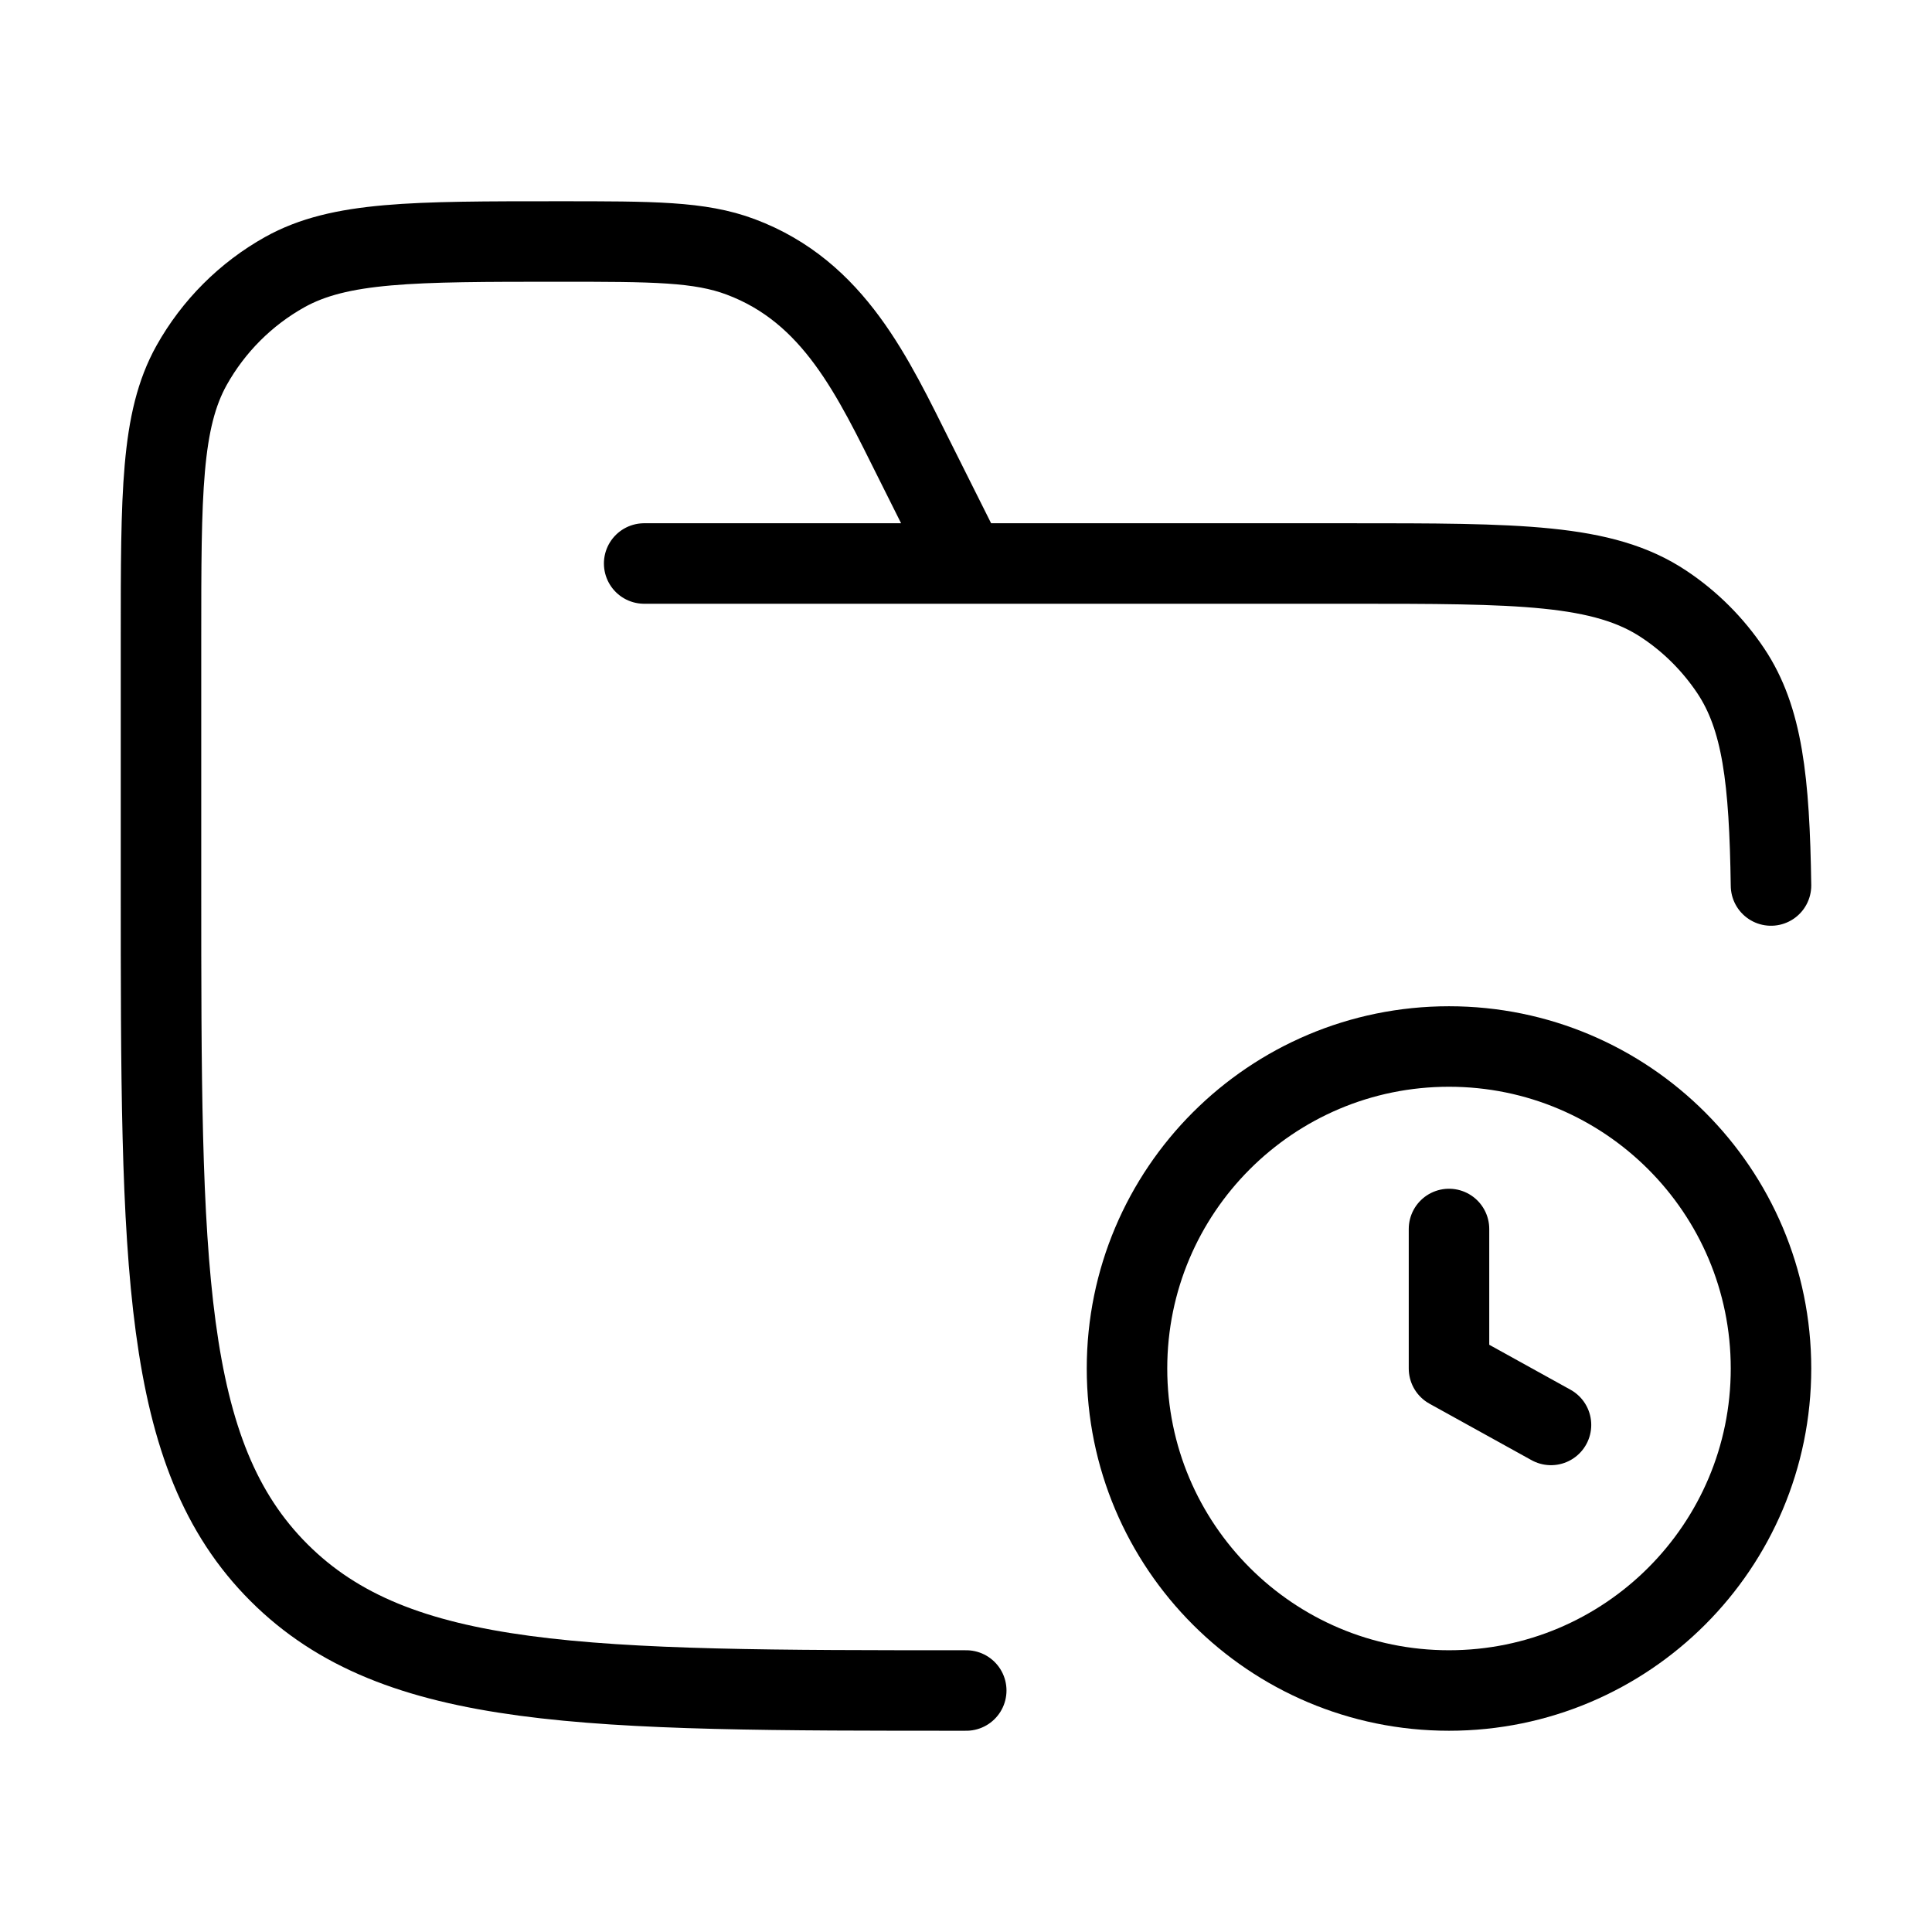
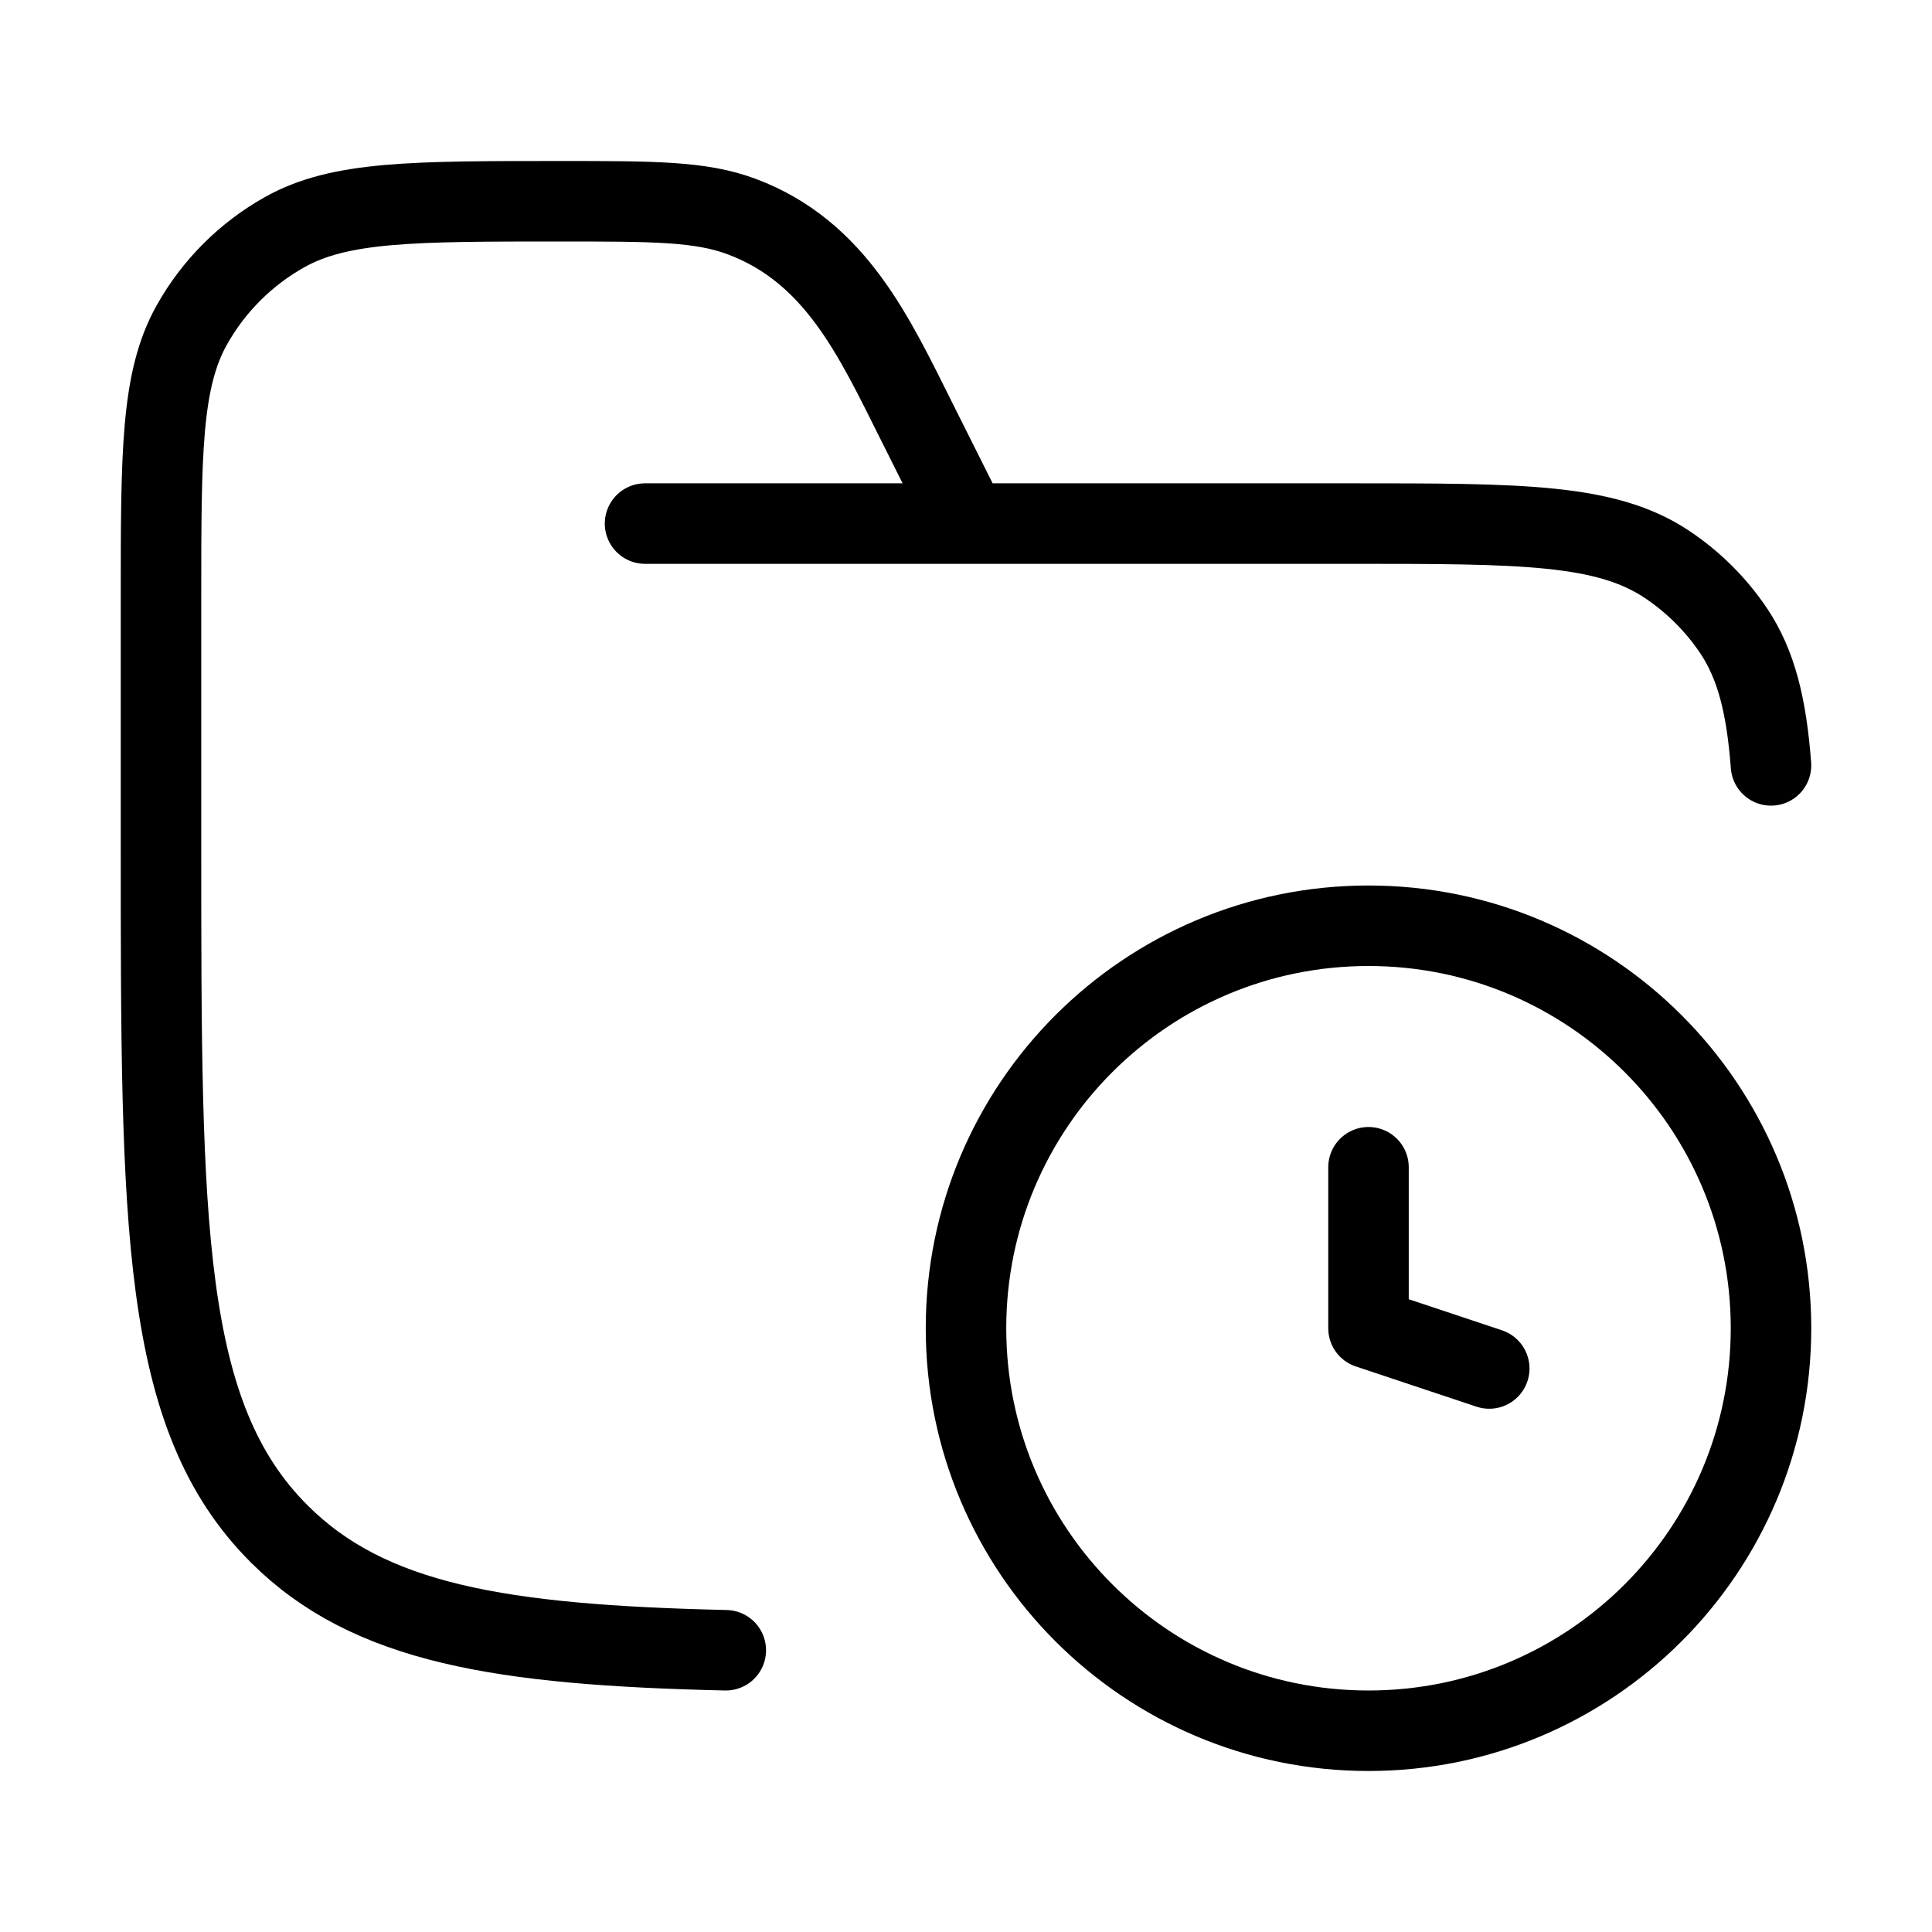
<svg xmlns="http://www.w3.org/2000/svg" viewBox="0 0 24 24" fill="none" aria-hidden="true">
-   <path d="M12.003 21C7.287 21 4.93 21 3.465 19.535C2 18.071 2 15.714 2 11V7.944C2 6.128 2 5.22 2.38 4.538C2.652 4.052 3.053 3.651 3.538 3.38C4.22 3 5.129 3 6.946 3C8.11 3 8.692 3 9.201 3.191C10.364 3.627 10.844 4.684 11.369 5.733L12.003 7M8.002 7H16.754C18.861 7 19.915 7 20.672 7.506C21 7.724 21.281 8.006 21.5 8.333C21.894 8.923 21.981 9.692 22 11" stroke="currentColor" stroke-linecap="round" stroke-linejoin="round" />
-   <path d="M19.267 17.701L18 17V15.267M22 17C22 19.209 20.209 21 18 21C15.791 21 14 19.209 14 17C14 14.791 15.791 13 18 13C20.209 13 22 14.791 22 17Z" stroke="currentColor" stroke-linecap="round" stroke-linejoin="round" />
+   <circle cx="17" cy="16.5" r="5" stroke="currentColor" stroke-linecap="round" stroke-linejoin="round" />
+   <path d="M17 14.5V16.5L18.5 17" stroke="currentColor" stroke-linecap="round" stroke-linejoin="round" />
+   <path d="M8.013 6.504H16.783C18.894 6.504 19.95 6.504 20.708 7.011C21.036 7.23 21.318 7.511 21.538 7.839C21.819 8.26 21.944 8.773 22 9.508M12.022 6.504L11.387 5.236C10.861 4.185 10.381 3.128 9.215 2.691C8.705 2.5 8.122 2.5 6.955 2.5C5.135 2.5 4.224 2.5 3.541 2.881C3.055 3.152 2.653 3.553 2.381 4.04C2 4.722 2 5.631 2 7.45V10.509C2 15.228 2 17.588 3.468 19.054C4.584 20.169 6.218 20.436 9.016 20.5" stroke="currentColor" stroke-linecap="round" stroke-linejoin="round" />
</svg>
